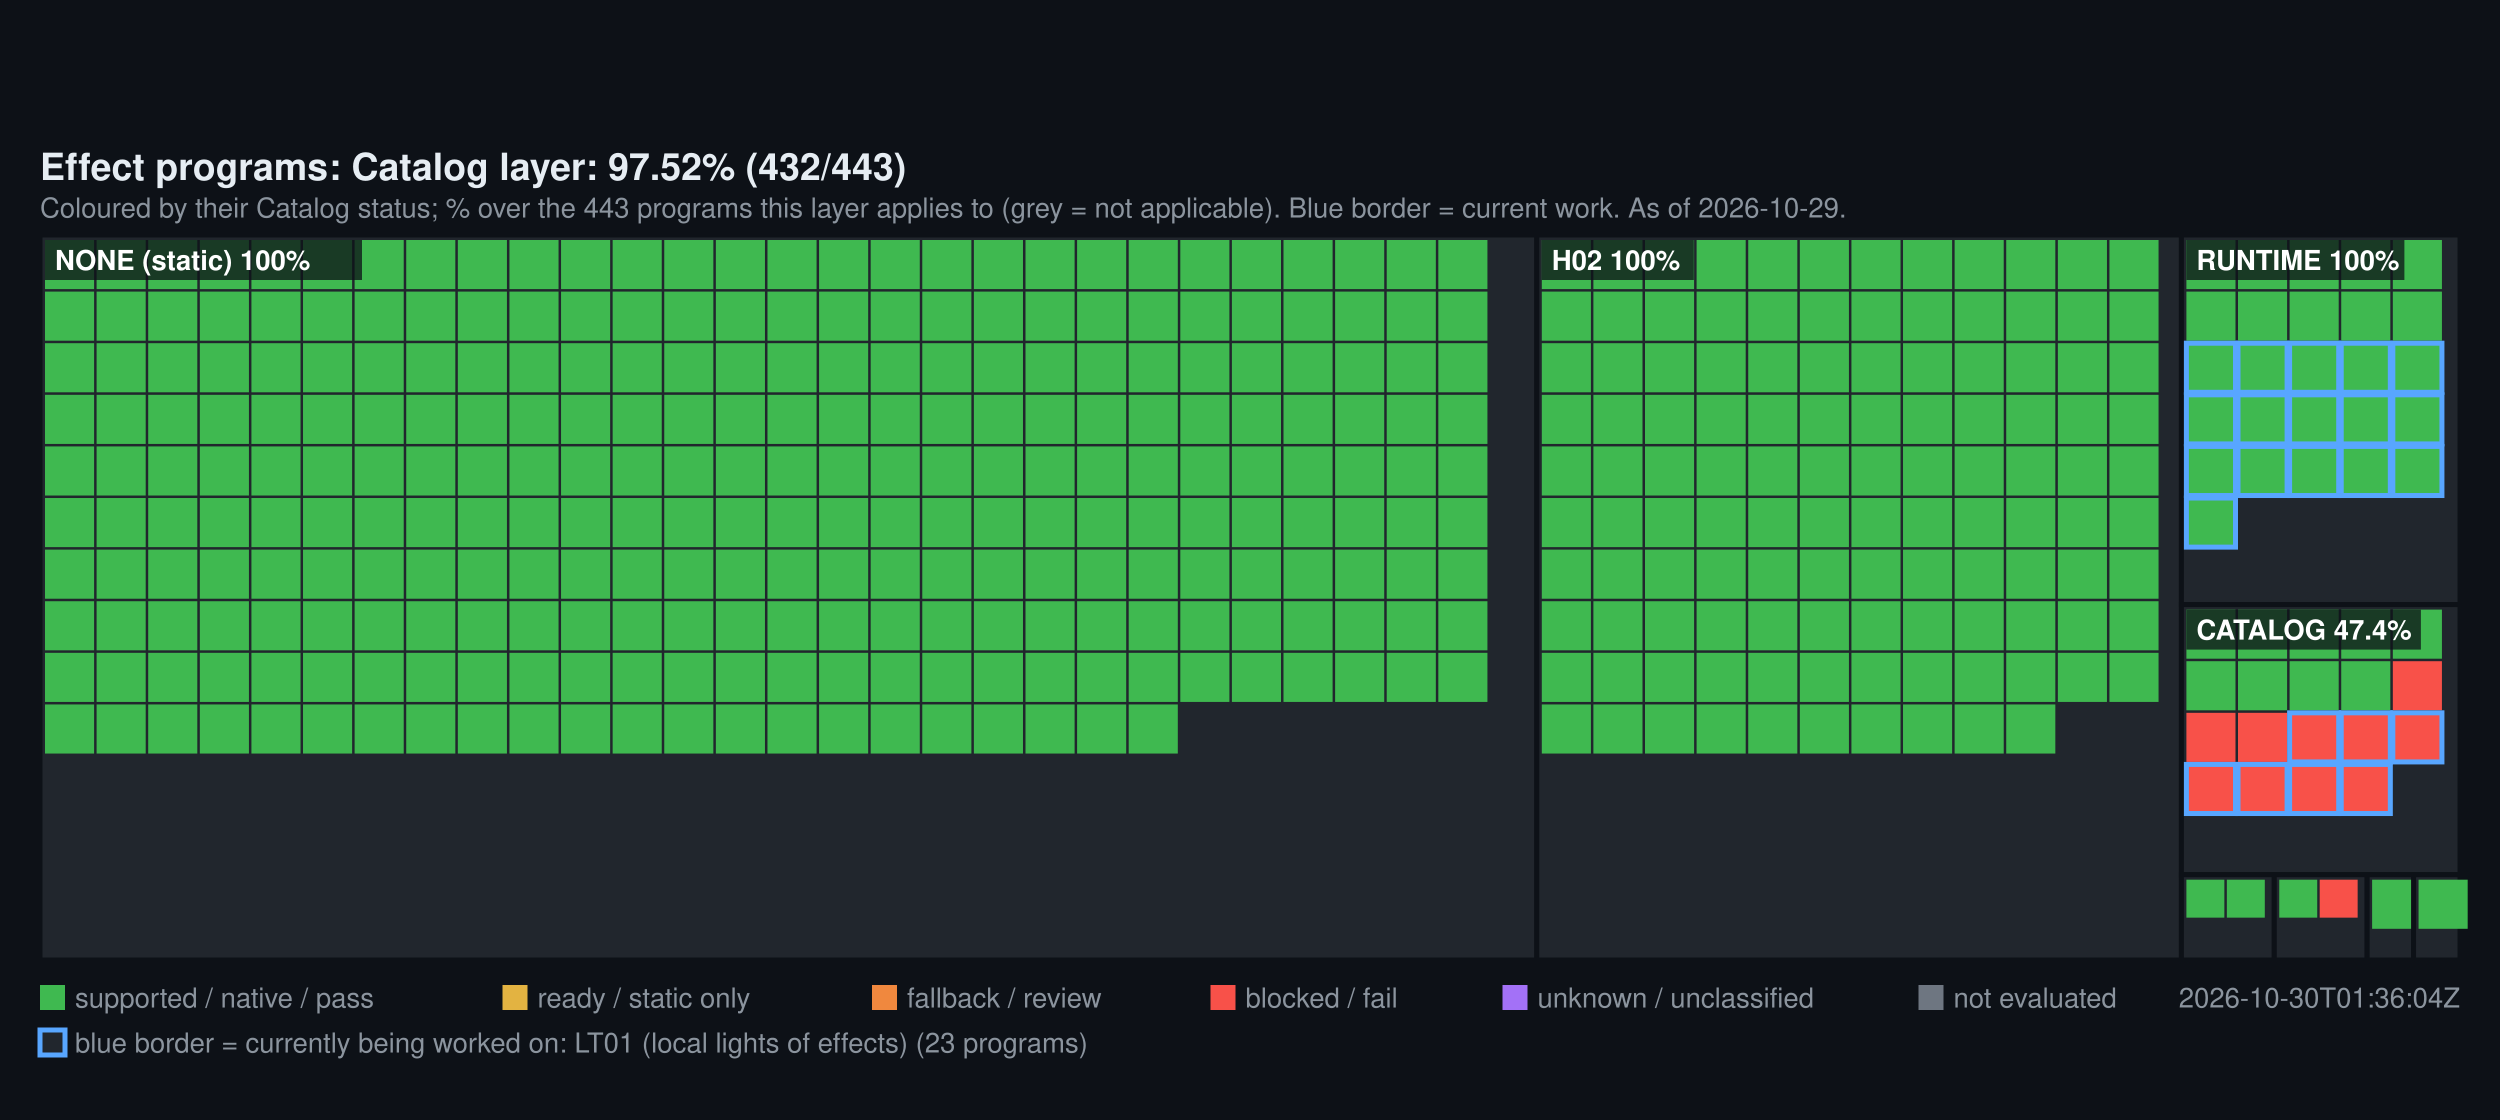
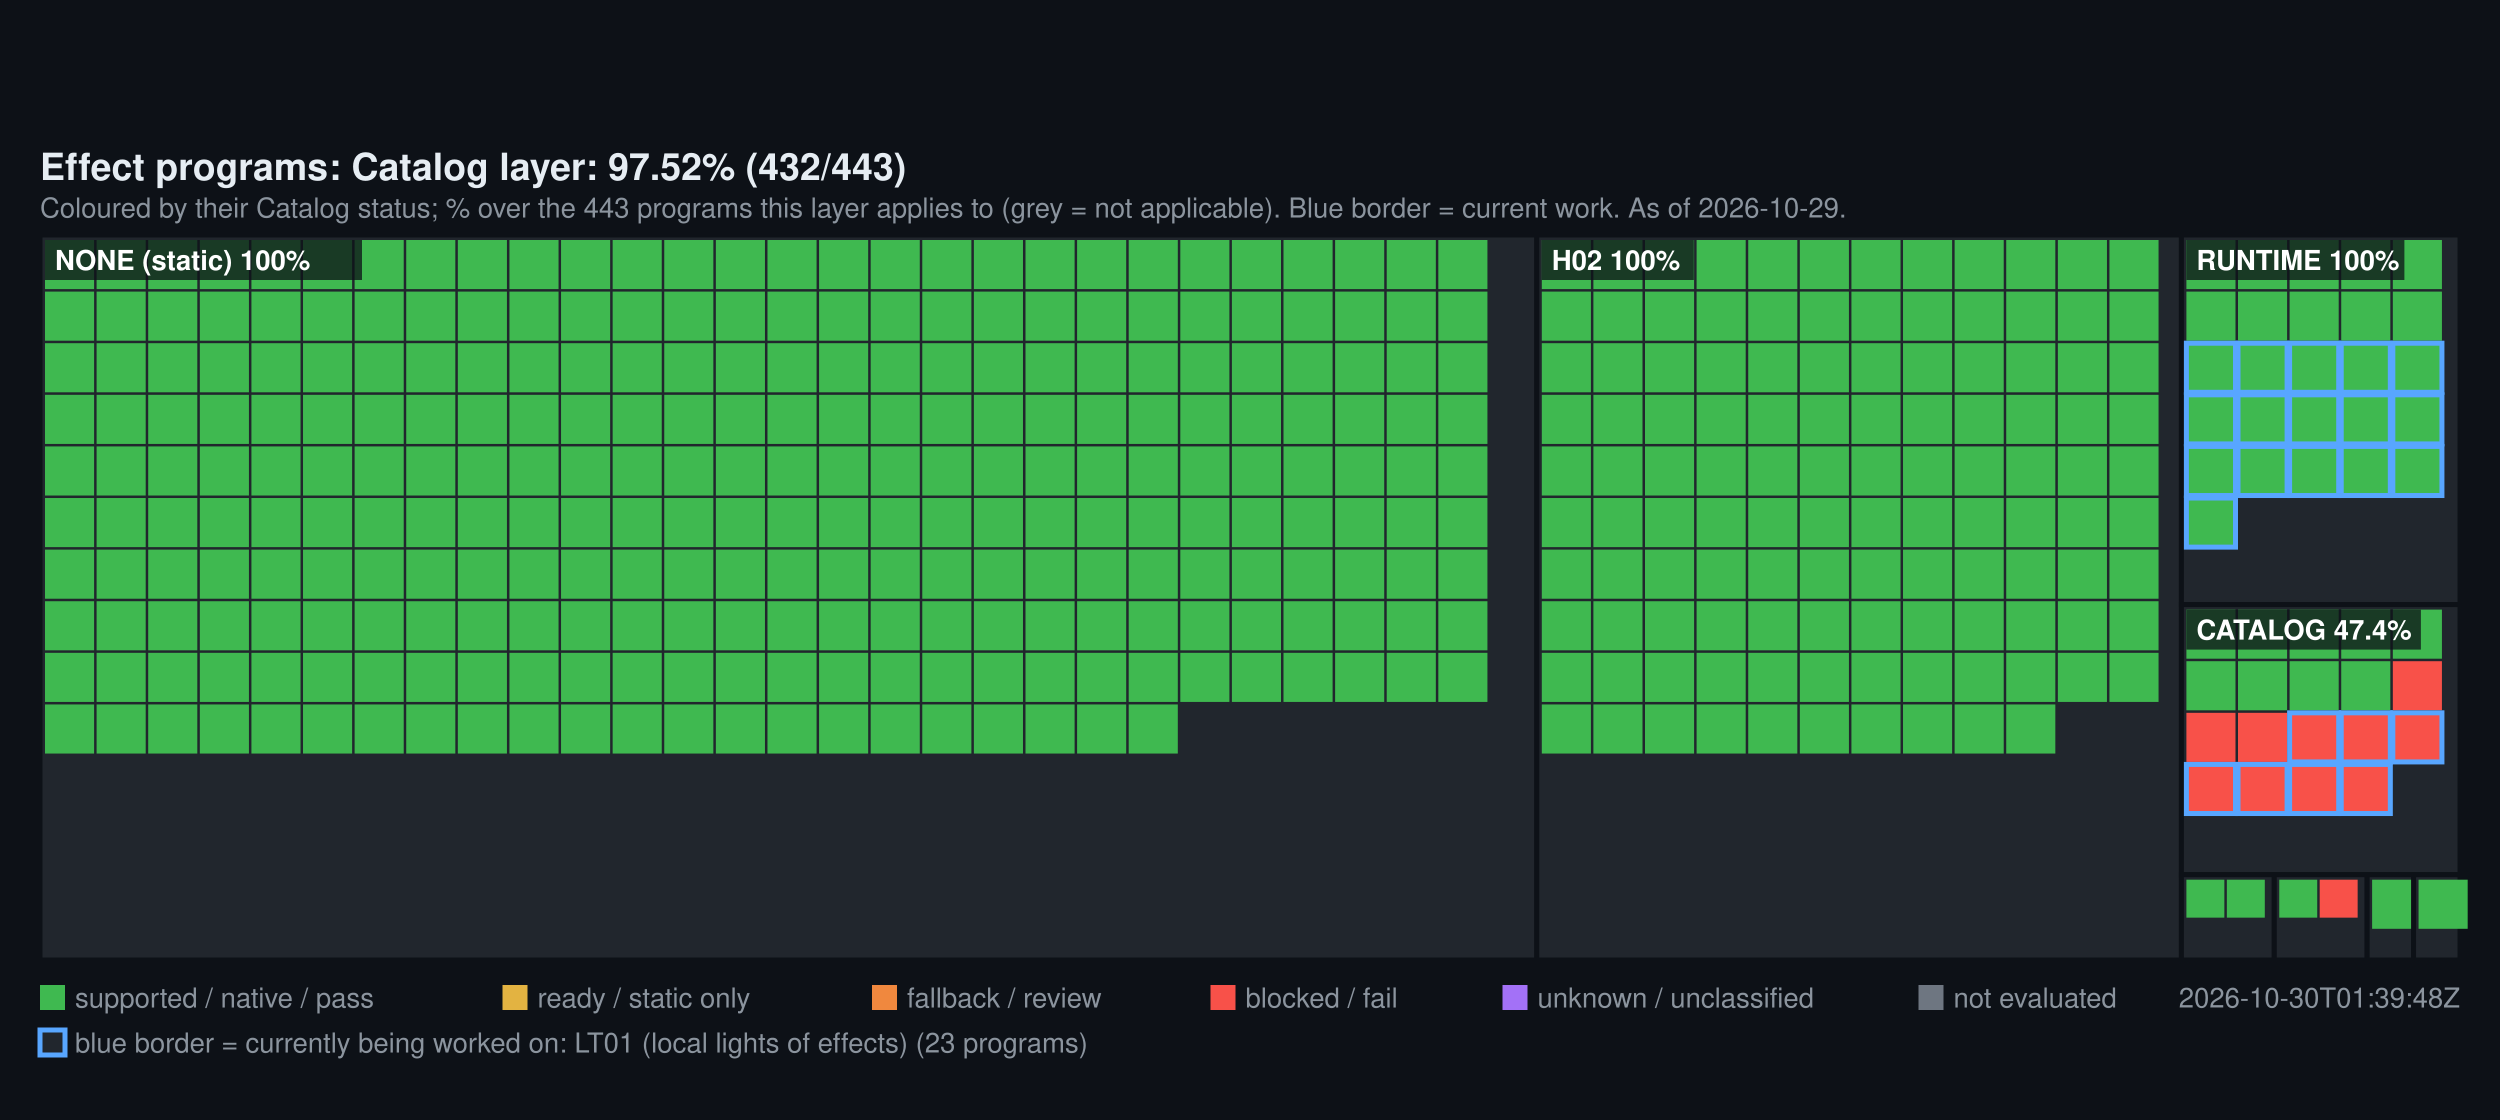
<svg xmlns="http://www.w3.org/2000/svg" width="1000" height="448" viewBox="0 0 1000 448" font-family="Segoe UI, Helvetica, Arial, sans-serif">
  <rect width="1000" height="448" fill="#0d1117" />
  <text x="16" y="72" fill="#e6edf3" font-size="15" font-weight="600">Effect programs: Catalog layer: 97.52% (432/443)</text>
  <text x="16" y="87" fill="#8b949e" font-size="11">Coloured by their Catalog status; % over the 443 programs this layer applies to (grey = not applicable). Blue border = current work. As of 2026-10-29.</text>
  <rect x="16" y="94" width="598.72" height="290" fill="#21262d" stroke="#0d1117" stroke-width="2" />
  <rect x="18" y="96" width="19.64" height="19.64" fill="#3FB950" />
  <rect x="38.64" y="96" width="19.64" height="19.64" fill="#3FB950" />
  <rect x="59.28" y="96" width="19.64" height="19.64" fill="#3FB950" />
  <rect x="79.93" y="96" width="19.64" height="19.64" fill="#3FB950" />
  <rect x="100.57" y="96" width="19.64" height="19.64" fill="#3FB950" />
  <rect x="121.21" y="96" width="19.64" height="19.64" fill="#3FB950" />
  <rect x="141.85" y="96" width="19.64" height="19.64" fill="#3FB950" />
  <rect x="162.49" y="96" width="19.64" height="19.64" fill="#3FB950" />
  <rect x="183.13" y="96" width="19.64" height="19.64" fill="#3FB950" />
  <rect x="203.78" y="96" width="19.64" height="19.64" fill="#3FB950" />
  <rect x="224.42" y="96" width="19.64" height="19.64" fill="#3FB950" />
  <rect x="245.06" y="96" width="19.64" height="19.64" fill="#3FB950" />
  <rect x="265.7" y="96" width="19.64" height="19.64" fill="#3FB950" />
  <rect x="286.34" y="96" width="19.64" height="19.64" fill="#3FB950" />
  <rect x="306.99" y="96" width="19.64" height="19.64" fill="#3FB950" />
  <rect x="327.63" y="96" width="19.64" height="19.64" fill="#3FB950" />
  <rect x="348.27" y="96" width="19.64" height="19.64" fill="#3FB950" />
  <rect x="368.91" y="96" width="19.64" height="19.64" fill="#3FB950" />
  <rect x="389.55" y="96" width="19.64" height="19.64" fill="#3FB950" />
  <rect x="410.2" y="96" width="19.64" height="19.64" fill="#3FB950" />
  <rect x="430.84" y="96" width="19.64" height="19.64" fill="#3FB950" />
  <rect x="451.48" y="96" width="19.64" height="19.64" fill="#3FB950" />
  <rect x="472.12" y="96" width="19.64" height="19.64" fill="#3FB950" />
  <rect x="492.76" y="96" width="19.64" height="19.64" fill="#3FB950" />
  <rect x="513.4" y="96" width="19.64" height="19.64" fill="#3FB950" />
  <rect x="534.05" y="96" width="19.64" height="19.64" fill="#3FB950" />
  <rect x="554.69" y="96" width="19.64" height="19.64" fill="#3FB950" />
  <rect x="575.33" y="96" width="19.64" height="19.64" fill="#3FB950" />
  <rect x="18" y="116.64" width="19.64" height="19.64" fill="#3FB950" />
  <rect x="38.64" y="116.64" width="19.64" height="19.64" fill="#3FB950" />
  <rect x="59.28" y="116.64" width="19.64" height="19.64" fill="#3FB950" />
  <rect x="79.93" y="116.64" width="19.64" height="19.64" fill="#3FB950" />
  <rect x="100.57" y="116.64" width="19.64" height="19.64" fill="#3FB950" />
  <rect x="121.21" y="116.64" width="19.64" height="19.64" fill="#3FB950" />
  <rect x="141.85" y="116.64" width="19.64" height="19.64" fill="#3FB950" />
  <rect x="162.49" y="116.64" width="19.64" height="19.64" fill="#3FB950" />
  <rect x="183.13" y="116.64" width="19.64" height="19.64" fill="#3FB950" />
  <rect x="203.78" y="116.64" width="19.64" height="19.64" fill="#3FB950" />
  <rect x="224.42" y="116.64" width="19.64" height="19.64" fill="#3FB950" />
  <rect x="245.06" y="116.64" width="19.64" height="19.64" fill="#3FB950" />
  <rect x="265.7" y="116.64" width="19.64" height="19.64" fill="#3FB950" />
  <rect x="286.34" y="116.64" width="19.64" height="19.64" fill="#3FB950" />
  <rect x="306.99" y="116.64" width="19.64" height="19.64" fill="#3FB950" />
  <rect x="327.63" y="116.64" width="19.64" height="19.64" fill="#3FB950" />
  <rect x="348.27" y="116.64" width="19.64" height="19.64" fill="#3FB950" />
  <rect x="368.91" y="116.64" width="19.64" height="19.64" fill="#3FB950" />
  <rect x="389.55" y="116.64" width="19.64" height="19.64" fill="#3FB950" />
  <rect x="410.2" y="116.64" width="19.64" height="19.64" fill="#3FB950" />
  <rect x="430.84" y="116.64" width="19.64" height="19.64" fill="#3FB950" />
  <rect x="451.48" y="116.64" width="19.64" height="19.64" fill="#3FB950" />
  <rect x="472.12" y="116.64" width="19.64" height="19.64" fill="#3FB950" />
  <rect x="492.76" y="116.64" width="19.64" height="19.64" fill="#3FB950" />
  <rect x="513.4" y="116.64" width="19.64" height="19.64" fill="#3FB950" />
  <rect x="534.05" y="116.64" width="19.64" height="19.64" fill="#3FB950" />
  <rect x="554.69" y="116.64" width="19.64" height="19.64" fill="#3FB950" />
  <rect x="575.33" y="116.64" width="19.64" height="19.64" fill="#3FB950" />
  <rect x="18" y="137.28" width="19.64" height="19.64" fill="#3FB950" />
  <rect x="38.64" y="137.28" width="19.64" height="19.64" fill="#3FB950" />
  <rect x="59.28" y="137.28" width="19.64" height="19.64" fill="#3FB950" />
  <rect x="79.93" y="137.28" width="19.64" height="19.64" fill="#3FB950" />
  <rect x="100.57" y="137.28" width="19.64" height="19.64" fill="#3FB950" />
  <rect x="121.21" y="137.28" width="19.64" height="19.64" fill="#3FB950" />
  <rect x="141.85" y="137.28" width="19.64" height="19.64" fill="#3FB950" />
  <rect x="162.49" y="137.28" width="19.64" height="19.64" fill="#3FB950" />
  <rect x="183.13" y="137.28" width="19.64" height="19.64" fill="#3FB950" />
  <rect x="203.78" y="137.28" width="19.64" height="19.64" fill="#3FB950" />
  <rect x="224.42" y="137.28" width="19.64" height="19.64" fill="#3FB950" />
  <rect x="245.06" y="137.28" width="19.64" height="19.64" fill="#3FB950" />
  <rect x="265.7" y="137.28" width="19.64" height="19.64" fill="#3FB950" />
  <rect x="286.34" y="137.28" width="19.64" height="19.64" fill="#3FB950" />
  <rect x="306.99" y="137.28" width="19.64" height="19.64" fill="#3FB950" />
  <rect x="327.63" y="137.28" width="19.64" height="19.64" fill="#3FB950" />
  <rect x="348.27" y="137.28" width="19.64" height="19.64" fill="#3FB950" />
  <rect x="368.91" y="137.28" width="19.64" height="19.64" fill="#3FB950" />
  <rect x="389.55" y="137.28" width="19.64" height="19.64" fill="#3FB950" />
  <rect x="410.2" y="137.28" width="19.64" height="19.64" fill="#3FB950" />
  <rect x="430.84" y="137.28" width="19.64" height="19.64" fill="#3FB950" />
  <rect x="451.48" y="137.28" width="19.64" height="19.64" fill="#3FB950" />
  <rect x="472.12" y="137.28" width="19.64" height="19.64" fill="#3FB950" />
  <rect x="492.76" y="137.28" width="19.64" height="19.64" fill="#3FB950" />
  <rect x="513.4" y="137.28" width="19.64" height="19.64" fill="#3FB950" />
  <rect x="534.05" y="137.28" width="19.64" height="19.64" fill="#3FB950" />
  <rect x="554.69" y="137.28" width="19.64" height="19.64" fill="#3FB950" />
  <rect x="575.33" y="137.28" width="19.64" height="19.64" fill="#3FB950" />
  <rect x="18" y="157.93" width="19.64" height="19.64" fill="#3FB950" />
  <rect x="38.64" y="157.93" width="19.64" height="19.64" fill="#3FB950" />
  <rect x="59.28" y="157.93" width="19.64" height="19.64" fill="#3FB950" />
  <rect x="79.93" y="157.93" width="19.64" height="19.64" fill="#3FB950" />
  <rect x="100.57" y="157.93" width="19.64" height="19.64" fill="#3FB950" />
  <rect x="121.21" y="157.93" width="19.64" height="19.64" fill="#3FB950" />
  <rect x="141.85" y="157.93" width="19.64" height="19.64" fill="#3FB950" />
  <rect x="162.49" y="157.93" width="19.64" height="19.64" fill="#3FB950" />
  <rect x="183.13" y="157.93" width="19.64" height="19.64" fill="#3FB950" />
  <rect x="203.78" y="157.93" width="19.64" height="19.64" fill="#3FB950" />
  <rect x="224.42" y="157.93" width="19.64" height="19.64" fill="#3FB950" />
  <rect x="245.06" y="157.93" width="19.64" height="19.64" fill="#3FB950" />
  <rect x="265.7" y="157.93" width="19.64" height="19.64" fill="#3FB950" />
  <rect x="286.34" y="157.93" width="19.64" height="19.64" fill="#3FB950" />
  <rect x="306.99" y="157.93" width="19.64" height="19.64" fill="#3FB950" />
  <rect x="327.63" y="157.93" width="19.64" height="19.64" fill="#3FB950" />
  <rect x="348.27" y="157.93" width="19.64" height="19.64" fill="#3FB950" />
  <rect x="368.91" y="157.93" width="19.64" height="19.64" fill="#3FB950" />
  <rect x="389.55" y="157.93" width="19.64" height="19.64" fill="#3FB950" />
  <rect x="410.2" y="157.93" width="19.64" height="19.64" fill="#3FB950" />
  <rect x="430.84" y="157.93" width="19.64" height="19.64" fill="#3FB950" />
  <rect x="451.48" y="157.93" width="19.64" height="19.64" fill="#3FB950" />
  <rect x="472.12" y="157.93" width="19.64" height="19.64" fill="#3FB950" />
  <rect x="492.76" y="157.93" width="19.64" height="19.64" fill="#3FB950" />
  <rect x="513.4" y="157.93" width="19.64" height="19.64" fill="#3FB950" />
  <rect x="534.05" y="157.93" width="19.64" height="19.64" fill="#3FB950" />
  <rect x="554.69" y="157.93" width="19.64" height="19.64" fill="#3FB950" />
  <rect x="575.33" y="157.93" width="19.64" height="19.64" fill="#3FB950" />
  <rect x="18" y="178.57" width="19.64" height="19.64" fill="#3FB950" />
  <rect x="38.64" y="178.57" width="19.64" height="19.64" fill="#3FB950" />
  <rect x="59.28" y="178.57" width="19.64" height="19.64" fill="#3FB950" />
  <rect x="79.93" y="178.57" width="19.64" height="19.64" fill="#3FB950" />
  <rect x="100.57" y="178.57" width="19.64" height="19.64" fill="#3FB950" />
  <rect x="121.21" y="178.57" width="19.64" height="19.64" fill="#3FB950" />
  <rect x="141.85" y="178.57" width="19.64" height="19.64" fill="#3FB950" />
  <rect x="162.49" y="178.57" width="19.64" height="19.64" fill="#3FB950" />
  <rect x="183.13" y="178.57" width="19.64" height="19.64" fill="#3FB950" />
  <rect x="203.78" y="178.57" width="19.64" height="19.64" fill="#3FB950" />
  <rect x="224.42" y="178.57" width="19.64" height="19.64" fill="#3FB950" />
  <rect x="245.06" y="178.57" width="19.64" height="19.64" fill="#3FB950" />
  <rect x="265.7" y="178.57" width="19.64" height="19.64" fill="#3FB950" />
  <rect x="286.34" y="178.57" width="19.64" height="19.64" fill="#3FB950" />
  <rect x="306.99" y="178.57" width="19.64" height="19.64" fill="#3FB950" />
  <rect x="327.63" y="178.57" width="19.64" height="19.64" fill="#3FB950" />
  <rect x="348.27" y="178.57" width="19.64" height="19.64" fill="#3FB950" />
  <rect x="368.91" y="178.57" width="19.64" height="19.64" fill="#3FB950" />
  <rect x="389.55" y="178.57" width="19.64" height="19.64" fill="#3FB950" />
  <rect x="410.2" y="178.57" width="19.64" height="19.64" fill="#3FB950" />
  <rect x="430.84" y="178.57" width="19.64" height="19.64" fill="#3FB950" />
  <rect x="451.48" y="178.57" width="19.64" height="19.64" fill="#3FB950" />
  <rect x="472.12" y="178.57" width="19.64" height="19.64" fill="#3FB950" />
  <rect x="492.76" y="178.57" width="19.64" height="19.64" fill="#3FB950" />
  <rect x="513.4" y="178.57" width="19.64" height="19.64" fill="#3FB950" />
  <rect x="534.05" y="178.57" width="19.64" height="19.64" fill="#3FB950" />
  <rect x="554.69" y="178.57" width="19.64" height="19.64" fill="#3FB950" />
  <rect x="575.33" y="178.57" width="19.64" height="19.64" fill="#3FB950" />
  <rect x="18" y="199.21" width="19.64" height="19.64" fill="#3FB950" />
  <rect x="38.64" y="199.21" width="19.64" height="19.64" fill="#3FB950" />
  <rect x="59.28" y="199.21" width="19.64" height="19.64" fill="#3FB950" />
  <rect x="79.93" y="199.21" width="19.64" height="19.64" fill="#3FB950" />
  <rect x="100.57" y="199.21" width="19.64" height="19.64" fill="#3FB950" />
  <rect x="121.21" y="199.21" width="19.64" height="19.64" fill="#3FB950" />
  <rect x="141.85" y="199.21" width="19.64" height="19.64" fill="#3FB950" />
  <rect x="162.49" y="199.21" width="19.64" height="19.64" fill="#3FB950" />
  <rect x="183.13" y="199.21" width="19.64" height="19.64" fill="#3FB950" />
  <rect x="203.78" y="199.21" width="19.64" height="19.64" fill="#3FB950" />
  <rect x="224.42" y="199.21" width="19.64" height="19.64" fill="#3FB950" />
  <rect x="245.06" y="199.21" width="19.64" height="19.64" fill="#3FB950" />
  <rect x="265.7" y="199.21" width="19.64" height="19.64" fill="#3FB950" />
  <rect x="286.34" y="199.21" width="19.64" height="19.64" fill="#3FB950" />
  <rect x="306.99" y="199.21" width="19.64" height="19.64" fill="#3FB950" />
  <rect x="327.63" y="199.21" width="19.64" height="19.64" fill="#3FB950" />
  <rect x="348.27" y="199.21" width="19.64" height="19.64" fill="#3FB950" />
  <rect x="368.91" y="199.21" width="19.64" height="19.64" fill="#3FB950" />
  <rect x="389.55" y="199.21" width="19.64" height="19.64" fill="#3FB950" />
  <rect x="410.2" y="199.21" width="19.64" height="19.64" fill="#3FB950" />
  <rect x="430.84" y="199.21" width="19.64" height="19.64" fill="#3FB950" />
  <rect x="451.48" y="199.21" width="19.64" height="19.64" fill="#3FB950" />
  <rect x="472.12" y="199.21" width="19.64" height="19.64" fill="#3FB950" />
  <rect x="492.76" y="199.21" width="19.64" height="19.64" fill="#3FB950" />
  <rect x="513.4" y="199.21" width="19.64" height="19.64" fill="#3FB950" />
  <rect x="534.05" y="199.21" width="19.64" height="19.64" fill="#3FB950" />
  <rect x="554.69" y="199.21" width="19.64" height="19.64" fill="#3FB950" />
  <rect x="575.33" y="199.21" width="19.64" height="19.64" fill="#3FB950" />
  <rect x="18" y="219.85" width="19.64" height="19.64" fill="#3FB950" />
  <rect x="38.64" y="219.85" width="19.64" height="19.64" fill="#3FB950" />
  <rect x="59.28" y="219.85" width="19.64" height="19.64" fill="#3FB950" />
  <rect x="79.93" y="219.85" width="19.64" height="19.64" fill="#3FB950" />
  <rect x="100.57" y="219.85" width="19.64" height="19.64" fill="#3FB950" />
  <rect x="121.21" y="219.85" width="19.64" height="19.64" fill="#3FB950" />
  <rect x="141.85" y="219.85" width="19.64" height="19.64" fill="#3FB950" />
  <rect x="162.49" y="219.85" width="19.64" height="19.64" fill="#3FB950" />
  <rect x="183.13" y="219.85" width="19.64" height="19.64" fill="#3FB950" />
  <rect x="203.78" y="219.85" width="19.64" height="19.64" fill="#3FB950" />
  <rect x="224.42" y="219.85" width="19.64" height="19.64" fill="#3FB950" />
  <rect x="245.06" y="219.85" width="19.64" height="19.64" fill="#3FB950" />
  <rect x="265.7" y="219.85" width="19.64" height="19.64" fill="#3FB950" />
  <rect x="286.34" y="219.85" width="19.64" height="19.64" fill="#3FB950" />
  <rect x="306.99" y="219.85" width="19.64" height="19.64" fill="#3FB950" />
  <rect x="327.63" y="219.85" width="19.64" height="19.64" fill="#3FB950" />
  <rect x="348.27" y="219.85" width="19.64" height="19.64" fill="#3FB950" />
  <rect x="368.91" y="219.85" width="19.64" height="19.64" fill="#3FB950" />
  <rect x="389.55" y="219.85" width="19.64" height="19.64" fill="#3FB950" />
  <rect x="410.2" y="219.85" width="19.64" height="19.64" fill="#3FB950" />
  <rect x="430.84" y="219.85" width="19.64" height="19.64" fill="#3FB950" />
  <rect x="451.48" y="219.85" width="19.64" height="19.64" fill="#3FB950" />
  <rect x="472.12" y="219.85" width="19.64" height="19.64" fill="#3FB950" />
  <rect x="492.76" y="219.85" width="19.64" height="19.64" fill="#3FB950" />
  <rect x="513.4" y="219.85" width="19.64" height="19.64" fill="#3FB950" />
  <rect x="534.05" y="219.85" width="19.64" height="19.64" fill="#3FB950" />
  <rect x="554.69" y="219.85" width="19.64" height="19.64" fill="#3FB950" />
  <rect x="575.33" y="219.85" width="19.64" height="19.64" fill="#3FB950" />
  <rect x="18" y="240.49" width="19.64" height="19.64" fill="#3FB950" />
  <rect x="38.64" y="240.49" width="19.64" height="19.64" fill="#3FB950" />
  <rect x="59.28" y="240.49" width="19.64" height="19.64" fill="#3FB950" />
  <rect x="79.93" y="240.49" width="19.64" height="19.64" fill="#3FB950" />
  <rect x="100.57" y="240.49" width="19.64" height="19.64" fill="#3FB950" />
  <rect x="121.21" y="240.49" width="19.64" height="19.64" fill="#3FB950" />
  <rect x="141.85" y="240.49" width="19.64" height="19.64" fill="#3FB950" />
  <rect x="162.49" y="240.49" width="19.64" height="19.64" fill="#3FB950" />
  <rect x="183.13" y="240.49" width="19.64" height="19.64" fill="#3FB950" />
  <rect x="203.78" y="240.49" width="19.64" height="19.64" fill="#3FB950" />
  <rect x="224.42" y="240.49" width="19.64" height="19.64" fill="#3FB950" />
  <rect x="245.06" y="240.49" width="19.64" height="19.64" fill="#3FB950" />
  <rect x="265.7" y="240.49" width="19.64" height="19.64" fill="#3FB950" />
  <rect x="286.34" y="240.49" width="19.64" height="19.64" fill="#3FB950" />
  <rect x="306.99" y="240.49" width="19.64" height="19.64" fill="#3FB950" />
  <rect x="327.63" y="240.49" width="19.64" height="19.64" fill="#3FB950" />
  <rect x="348.27" y="240.49" width="19.64" height="19.64" fill="#3FB950" />
  <rect x="368.91" y="240.49" width="19.64" height="19.64" fill="#3FB950" />
  <rect x="389.55" y="240.49" width="19.64" height="19.64" fill="#3FB950" />
  <rect x="410.2" y="240.49" width="19.64" height="19.64" fill="#3FB950" />
  <rect x="430.84" y="240.49" width="19.64" height="19.64" fill="#3FB950" />
  <rect x="451.48" y="240.49" width="19.64" height="19.64" fill="#3FB950" />
  <rect x="472.12" y="240.49" width="19.64" height="19.64" fill="#3FB950" />
  <rect x="492.76" y="240.49" width="19.64" height="19.64" fill="#3FB950" />
  <rect x="513.4" y="240.49" width="19.64" height="19.64" fill="#3FB950" />
  <rect x="534.05" y="240.49" width="19.64" height="19.64" fill="#3FB950" />
  <rect x="554.69" y="240.49" width="19.64" height="19.64" fill="#3FB950" />
  <rect x="575.33" y="240.49" width="19.64" height="19.64" fill="#3FB950" />
  <rect x="18" y="261.13" width="19.64" height="19.64" fill="#3FB950" />
  <rect x="38.64" y="261.13" width="19.64" height="19.64" fill="#3FB950" />
  <rect x="59.28" y="261.13" width="19.64" height="19.64" fill="#3FB950" />
  <rect x="79.93" y="261.13" width="19.64" height="19.64" fill="#3FB950" />
  <rect x="100.57" y="261.13" width="19.64" height="19.64" fill="#3FB950" />
  <rect x="121.21" y="261.13" width="19.64" height="19.64" fill="#3FB950" />
  <rect x="141.85" y="261.13" width="19.64" height="19.64" fill="#3FB950" />
  <rect x="162.49" y="261.13" width="19.64" height="19.64" fill="#3FB950" />
  <rect x="183.13" y="261.13" width="19.64" height="19.64" fill="#3FB950" />
  <rect x="203.78" y="261.13" width="19.64" height="19.64" fill="#3FB950" />
  <rect x="224.42" y="261.13" width="19.64" height="19.64" fill="#3FB950" />
  <rect x="245.06" y="261.13" width="19.64" height="19.64" fill="#3FB950" />
  <rect x="265.7" y="261.13" width="19.64" height="19.64" fill="#3FB950" />
  <rect x="286.34" y="261.13" width="19.64" height="19.64" fill="#3FB950" />
  <rect x="306.99" y="261.13" width="19.64" height="19.64" fill="#3FB950" />
  <rect x="327.63" y="261.13" width="19.64" height="19.64" fill="#3FB950" />
  <rect x="348.27" y="261.13" width="19.64" height="19.64" fill="#3FB950" />
  <rect x="368.91" y="261.13" width="19.64" height="19.64" fill="#3FB950" />
  <rect x="389.55" y="261.13" width="19.64" height="19.64" fill="#3FB950" />
  <rect x="410.2" y="261.13" width="19.64" height="19.64" fill="#3FB950" />
  <rect x="430.84" y="261.13" width="19.64" height="19.64" fill="#3FB950" />
  <rect x="451.48" y="261.13" width="19.64" height="19.64" fill="#3FB950" />
  <rect x="472.12" y="261.13" width="19.64" height="19.64" fill="#3FB950" />
  <rect x="492.76" y="261.13" width="19.64" height="19.64" fill="#3FB950" />
  <rect x="513.4" y="261.13" width="19.64" height="19.64" fill="#3FB950" />
  <rect x="534.05" y="261.13" width="19.64" height="19.64" fill="#3FB950" />
  <rect x="554.69" y="261.13" width="19.64" height="19.64" fill="#3FB950" />
  <rect x="575.33" y="261.13" width="19.64" height="19.64" fill="#3FB950" />
  <rect x="18" y="281.78" width="19.64" height="19.64" fill="#3FB950" />
  <rect x="38.64" y="281.78" width="19.64" height="19.64" fill="#3FB950" />
  <rect x="59.28" y="281.78" width="19.64" height="19.64" fill="#3FB950" />
  <rect x="79.93" y="281.78" width="19.64" height="19.64" fill="#3FB950" />
  <rect x="100.57" y="281.78" width="19.64" height="19.64" fill="#3FB950" />
  <rect x="121.21" y="281.78" width="19.64" height="19.64" fill="#3FB950" />
  <rect x="141.85" y="281.78" width="19.64" height="19.64" fill="#3FB950" />
  <rect x="162.49" y="281.78" width="19.64" height="19.64" fill="#3FB950" />
  <rect x="183.13" y="281.78" width="19.64" height="19.64" fill="#3FB950" />
  <rect x="203.78" y="281.78" width="19.64" height="19.64" fill="#3FB950" />
  <rect x="224.42" y="281.78" width="19.64" height="19.64" fill="#3FB950" />
  <rect x="245.06" y="281.78" width="19.64" height="19.64" fill="#3FB950" />
  <rect x="265.7" y="281.78" width="19.64" height="19.64" fill="#3FB950" />
  <rect x="286.34" y="281.78" width="19.64" height="19.64" fill="#3FB950" />
  <rect x="306.99" y="281.78" width="19.64" height="19.64" fill="#3FB950" />
  <rect x="327.63" y="281.78" width="19.64" height="19.64" fill="#3FB950" />
  <rect x="348.27" y="281.78" width="19.64" height="19.64" fill="#3FB950" />
  <rect x="368.91" y="281.78" width="19.64" height="19.64" fill="#3FB950" />
  <rect x="389.55" y="281.78" width="19.64" height="19.64" fill="#3FB950" />
  <rect x="410.2" y="281.78" width="19.64" height="19.64" fill="#3FB950" />
  <rect x="430.84" y="281.78" width="19.64" height="19.64" fill="#3FB950" />
  <rect x="451.48" y="281.78" width="19.64" height="19.64" fill="#3FB950" />
  <rect x="18" y="96" width="126.8" height="16" fill="#0d1117" fill-opacity="0.75" />
  <text x="22" y="108" fill="#ffffff" font-size="11" font-weight="600">NONE (static) 100%</text>
  <rect x="614.72" y="94" width="257.84" height="290" fill="#21262d" stroke="#0d1117" stroke-width="2" />
  <rect x="616.72" y="96" width="19.64" height="19.64" fill="#3FB950" />
  <rect x="637.36" y="96" width="19.64" height="19.64" fill="#3FB950" />
  <rect x="658" y="96" width="19.64" height="19.64" fill="#3FB950" />
  <rect x="678.64" y="96" width="19.64" height="19.64" fill="#3FB950" />
  <rect x="699.29" y="96" width="19.64" height="19.64" fill="#3FB950" />
  <rect x="719.93" y="96" width="19.64" height="19.64" fill="#3FB950" />
  <rect x="740.57" y="96" width="19.64" height="19.64" fill="#3FB950" />
  <rect x="761.21" y="96" width="19.64" height="19.64" fill="#3FB950" />
  <rect x="781.85" y="96" width="19.64" height="19.64" fill="#3FB950" />
  <rect x="802.49" y="96" width="19.64" height="19.64" fill="#3FB950" />
  <rect x="823.14" y="96" width="19.64" height="19.64" fill="#3FB950" />
  <rect x="843.78" y="96" width="19.64" height="19.64" fill="#3FB950" />
  <rect x="616.72" y="116.64" width="19.64" height="19.64" fill="#3FB950" />
  <rect x="637.36" y="116.64" width="19.64" height="19.64" fill="#3FB950" />
  <rect x="658" y="116.64" width="19.64" height="19.64" fill="#3FB950" />
  <rect x="678.64" y="116.64" width="19.64" height="19.64" fill="#3FB950" />
  <rect x="699.29" y="116.64" width="19.64" height="19.64" fill="#3FB950" />
  <rect x="719.93" y="116.64" width="19.64" height="19.64" fill="#3FB950" />
  <rect x="740.57" y="116.64" width="19.64" height="19.64" fill="#3FB950" />
  <rect x="761.21" y="116.64" width="19.64" height="19.64" fill="#3FB950" />
  <rect x="781.85" y="116.64" width="19.64" height="19.64" fill="#3FB950" />
  <rect x="802.49" y="116.64" width="19.64" height="19.64" fill="#3FB950" />
  <rect x="823.14" y="116.64" width="19.64" height="19.64" fill="#3FB950" />
  <rect x="843.78" y="116.64" width="19.64" height="19.64" fill="#3FB950" />
  <rect x="616.72" y="137.28" width="19.64" height="19.64" fill="#3FB950" />
  <rect x="637.36" y="137.28" width="19.64" height="19.64" fill="#3FB950" />
  <rect x="658" y="137.28" width="19.64" height="19.64" fill="#3FB950" />
  <rect x="678.64" y="137.28" width="19.64" height="19.64" fill="#3FB950" />
  <rect x="699.29" y="137.28" width="19.64" height="19.64" fill="#3FB950" />
  <rect x="719.93" y="137.28" width="19.64" height="19.64" fill="#3FB950" />
  <rect x="740.57" y="137.28" width="19.64" height="19.64" fill="#3FB950" />
  <rect x="761.21" y="137.28" width="19.64" height="19.64" fill="#3FB950" />
  <rect x="781.85" y="137.28" width="19.64" height="19.64" fill="#3FB950" />
  <rect x="802.49" y="137.28" width="19.64" height="19.64" fill="#3FB950" />
  <rect x="823.14" y="137.28" width="19.64" height="19.64" fill="#3FB950" />
  <rect x="843.78" y="137.28" width="19.64" height="19.64" fill="#3FB950" />
  <rect x="616.72" y="157.93" width="19.64" height="19.64" fill="#3FB950" />
  <rect x="637.36" y="157.93" width="19.64" height="19.64" fill="#3FB950" />
  <rect x="658" y="157.93" width="19.64" height="19.64" fill="#3FB950" />
  <rect x="678.64" y="157.93" width="19.64" height="19.64" fill="#3FB950" />
  <rect x="699.29" y="157.93" width="19.64" height="19.64" fill="#3FB950" />
  <rect x="719.93" y="157.93" width="19.64" height="19.64" fill="#3FB950" />
  <rect x="740.57" y="157.93" width="19.64" height="19.64" fill="#3FB950" />
  <rect x="761.21" y="157.93" width="19.64" height="19.64" fill="#3FB950" />
  <rect x="781.85" y="157.93" width="19.64" height="19.64" fill="#3FB950" />
  <rect x="802.49" y="157.93" width="19.64" height="19.64" fill="#3FB950" />
  <rect x="823.14" y="157.93" width="19.64" height="19.64" fill="#3FB950" />
  <rect x="843.78" y="157.93" width="19.64" height="19.64" fill="#3FB950" />
  <rect x="616.72" y="178.57" width="19.64" height="19.64" fill="#3FB950" />
  <rect x="637.36" y="178.57" width="19.64" height="19.64" fill="#3FB950" />
  <rect x="658" y="178.57" width="19.64" height="19.64" fill="#3FB950" />
  <rect x="678.64" y="178.57" width="19.64" height="19.64" fill="#3FB950" />
  <rect x="699.29" y="178.57" width="19.64" height="19.64" fill="#3FB950" />
  <rect x="719.93" y="178.57" width="19.64" height="19.64" fill="#3FB950" />
  <rect x="740.57" y="178.57" width="19.64" height="19.64" fill="#3FB950" />
  <rect x="761.21" y="178.57" width="19.64" height="19.64" fill="#3FB950" />
  <rect x="781.85" y="178.57" width="19.64" height="19.64" fill="#3FB950" />
  <rect x="802.49" y="178.57" width="19.64" height="19.64" fill="#3FB950" />
  <rect x="823.14" y="178.57" width="19.64" height="19.64" fill="#3FB950" />
  <rect x="843.78" y="178.57" width="19.64" height="19.64" fill="#3FB950" />
  <rect x="616.72" y="199.21" width="19.64" height="19.64" fill="#3FB950" />
  <rect x="637.36" y="199.21" width="19.64" height="19.64" fill="#3FB950" />
  <rect x="658" y="199.21" width="19.64" height="19.64" fill="#3FB950" />
  <rect x="678.64" y="199.21" width="19.64" height="19.64" fill="#3FB950" />
  <rect x="699.29" y="199.21" width="19.64" height="19.64" fill="#3FB950" />
  <rect x="719.93" y="199.21" width="19.64" height="19.64" fill="#3FB950" />
  <rect x="740.57" y="199.21" width="19.64" height="19.64" fill="#3FB950" />
  <rect x="761.21" y="199.21" width="19.64" height="19.64" fill="#3FB950" />
  <rect x="781.85" y="199.21" width="19.64" height="19.64" fill="#3FB950" />
  <rect x="802.49" y="199.21" width="19.64" height="19.64" fill="#3FB950" />
  <rect x="823.14" y="199.21" width="19.64" height="19.64" fill="#3FB950" />
  <rect x="843.78" y="199.21" width="19.64" height="19.64" fill="#3FB950" />
  <rect x="616.72" y="219.85" width="19.64" height="19.64" fill="#3FB950" />
  <rect x="637.36" y="219.85" width="19.64" height="19.64" fill="#3FB950" />
  <rect x="658" y="219.85" width="19.64" height="19.64" fill="#3FB950" />
  <rect x="678.64" y="219.85" width="19.64" height="19.64" fill="#3FB950" />
  <rect x="699.29" y="219.85" width="19.64" height="19.64" fill="#3FB950" />
  <rect x="719.93" y="219.85" width="19.64" height="19.64" fill="#3FB950" />
  <rect x="740.57" y="219.85" width="19.64" height="19.64" fill="#3FB950" />
  <rect x="761.21" y="219.85" width="19.64" height="19.64" fill="#3FB950" />
  <rect x="781.85" y="219.85" width="19.64" height="19.64" fill="#3FB950" />
  <rect x="802.49" y="219.85" width="19.64" height="19.64" fill="#3FB950" />
  <rect x="823.14" y="219.85" width="19.64" height="19.64" fill="#3FB950" />
  <rect x="843.78" y="219.85" width="19.64" height="19.64" fill="#3FB950" />
  <rect x="616.72" y="240.49" width="19.64" height="19.64" fill="#3FB950" />
  <rect x="637.36" y="240.49" width="19.64" height="19.64" fill="#3FB950" />
  <rect x="658" y="240.49" width="19.64" height="19.64" fill="#3FB950" />
  <rect x="678.64" y="240.49" width="19.64" height="19.64" fill="#3FB950" />
  <rect x="699.29" y="240.49" width="19.64" height="19.64" fill="#3FB950" />
  <rect x="719.93" y="240.49" width="19.64" height="19.64" fill="#3FB950" />
  <rect x="740.57" y="240.49" width="19.64" height="19.64" fill="#3FB950" />
  <rect x="761.21" y="240.49" width="19.64" height="19.64" fill="#3FB950" />
  <rect x="781.85" y="240.49" width="19.64" height="19.64" fill="#3FB950" />
  <rect x="802.49" y="240.49" width="19.64" height="19.64" fill="#3FB950" />
  <rect x="823.14" y="240.49" width="19.64" height="19.64" fill="#3FB950" />
  <rect x="843.78" y="240.49" width="19.64" height="19.64" fill="#3FB950" />
  <rect x="616.72" y="261.13" width="19.64" height="19.64" fill="#3FB950" />
  <rect x="637.36" y="261.13" width="19.64" height="19.64" fill="#3FB950" />
  <rect x="658" y="261.13" width="19.64" height="19.64" fill="#3FB950" />
  <rect x="678.64" y="261.13" width="19.64" height="19.64" fill="#3FB950" />
  <rect x="699.29" y="261.13" width="19.64" height="19.64" fill="#3FB950" />
  <rect x="719.93" y="261.13" width="19.64" height="19.64" fill="#3FB950" />
  <rect x="740.57" y="261.13" width="19.64" height="19.64" fill="#3FB950" />
  <rect x="761.21" y="261.13" width="19.64" height="19.64" fill="#3FB950" />
  <rect x="781.85" y="261.13" width="19.64" height="19.64" fill="#3FB950" />
  <rect x="802.49" y="261.13" width="19.64" height="19.64" fill="#3FB950" />
  <rect x="823.14" y="261.13" width="19.64" height="19.64" fill="#3FB950" />
  <rect x="843.78" y="261.13" width="19.64" height="19.64" fill="#3FB950" />
  <rect x="616.72" y="281.78" width="19.64" height="19.64" fill="#3FB950" />
  <rect x="637.36" y="281.78" width="19.64" height="19.64" fill="#3FB950" />
  <rect x="658" y="281.78" width="19.64" height="19.64" fill="#3FB950" />
  <rect x="678.64" y="281.78" width="19.64" height="19.64" fill="#3FB950" />
  <rect x="699.29" y="281.78" width="19.64" height="19.64" fill="#3FB950" />
  <rect x="719.93" y="281.78" width="19.64" height="19.64" fill="#3FB950" />
  <rect x="740.57" y="281.78" width="19.64" height="19.64" fill="#3FB950" />
  <rect x="761.21" y="281.78" width="19.64" height="19.64" fill="#3FB950" />
  <rect x="781.85" y="281.78" width="19.64" height="19.64" fill="#3FB950" />
  <rect x="802.49" y="281.78" width="19.64" height="19.64" fill="#3FB950" />
  <rect x="616.72" y="96" width="60.8" height="16" fill="#0d1117" fill-opacity="0.75" />
  <text x="620.72" y="108" fill="#ffffff" font-size="11" font-weight="600">H02 100%</text>
  <rect x="872.56" y="94" width="111.44" height="147.84" fill="#21262d" stroke="#0d1117" stroke-width="2" />
  <rect x="874.56" y="96" width="19.64" height="19.64" fill="#3FB950" />
  <rect x="895.2" y="96" width="19.64" height="19.64" fill="#3FB950" />
  <rect x="915.84" y="96" width="19.64" height="19.64" fill="#3FB950" />
  <rect x="936.49" y="96" width="19.64" height="19.64" fill="#3FB950" />
  <rect x="957.13" y="96" width="19.64" height="19.64" fill="#3FB950" />
  <rect x="874.56" y="116.64" width="19.64" height="19.64" fill="#3FB950" />
  <rect x="895.2" y="116.64" width="19.64" height="19.64" fill="#3FB950" />
  <rect x="915.84" y="116.64" width="19.64" height="19.64" fill="#3FB950" />
  <rect x="936.49" y="116.64" width="19.64" height="19.64" fill="#3FB950" />
  <rect x="957.13" y="116.64" width="19.64" height="19.64" fill="#3FB950" />
  <rect x="874.56" y="137.28" width="19.64" height="19.64" fill="#3FB950" stroke="#58A6FF" stroke-width="2" />
  <rect x="895.2" y="137.28" width="19.64" height="19.64" fill="#3FB950" stroke="#58A6FF" stroke-width="2" />
  <rect x="915.84" y="137.28" width="19.64" height="19.64" fill="#3FB950" stroke="#58A6FF" stroke-width="2" />
  <rect x="936.49" y="137.28" width="19.64" height="19.64" fill="#3FB950" stroke="#58A6FF" stroke-width="2" />
  <rect x="957.13" y="137.28" width="19.64" height="19.64" fill="#3FB950" stroke="#58A6FF" stroke-width="2" />
  <rect x="874.56" y="157.93" width="19.64" height="19.64" fill="#3FB950" stroke="#58A6FF" stroke-width="2" />
  <rect x="895.2" y="157.93" width="19.64" height="19.64" fill="#3FB950" stroke="#58A6FF" stroke-width="2" />
  <rect x="915.84" y="157.93" width="19.64" height="19.64" fill="#3FB950" stroke="#58A6FF" stroke-width="2" />
  <rect x="936.49" y="157.93" width="19.64" height="19.64" fill="#3FB950" stroke="#58A6FF" stroke-width="2" />
  <rect x="957.13" y="157.93" width="19.64" height="19.64" fill="#3FB950" stroke="#58A6FF" stroke-width="2" />
  <rect x="874.56" y="178.57" width="19.64" height="19.64" fill="#3FB950" stroke="#58A6FF" stroke-width="2" />
  <rect x="895.2" y="178.57" width="19.64" height="19.64" fill="#3FB950" stroke="#58A6FF" stroke-width="2" />
  <rect x="915.84" y="178.57" width="19.64" height="19.64" fill="#3FB950" stroke="#58A6FF" stroke-width="2" />
  <rect x="936.49" y="178.57" width="19.64" height="19.64" fill="#3FB950" stroke="#58A6FF" stroke-width="2" />
  <rect x="957.13" y="178.57" width="19.64" height="19.64" fill="#3FB950" stroke="#58A6FF" stroke-width="2" />
  <rect x="874.56" y="199.21" width="19.64" height="19.64" fill="#3FB950" stroke="#58A6FF" stroke-width="2" />
  <rect x="874.56" y="96" width="87.2" height="16" fill="#0d1117" fill-opacity="0.75" />
  <text x="878.56" y="108" fill="#ffffff" font-size="11" font-weight="600">RUNTIME 100%</text>
  <rect x="872.56" y="241.84" width="111.44" height="108.04" fill="#21262d" stroke="#0d1117" stroke-width="2" />
  <rect x="874.56" y="243.84" width="19.64" height="19.64" fill="#3FB950" />
  <rect x="895.2" y="243.84" width="19.64" height="19.64" fill="#3FB950" />
  <rect x="915.84" y="243.84" width="19.64" height="19.64" fill="#3FB950" />
  <rect x="936.49" y="243.84" width="19.64" height="19.64" fill="#3FB950" />
  <rect x="957.13" y="243.84" width="19.64" height="19.64" fill="#3FB950" />
  <rect x="874.56" y="264.48" width="19.64" height="19.64" fill="#3FB950" />
  <rect x="895.2" y="264.48" width="19.64" height="19.64" fill="#3FB950" />
  <rect x="915.84" y="264.48" width="19.64" height="19.64" fill="#3FB950" />
  <rect x="936.49" y="264.48" width="19.64" height="19.64" fill="#3FB950" />
  <rect x="957.13" y="264.48" width="19.64" height="19.64" fill="#F85149" />
  <rect x="874.56" y="285.13" width="19.64" height="19.64" fill="#F85149" />
  <rect x="895.2" y="285.13" width="19.64" height="19.64" fill="#F85149" />
  <rect x="915.84" y="285.13" width="19.64" height="19.64" fill="#F85149" stroke="#58A6FF" stroke-width="2" />
  <rect x="936.49" y="285.13" width="19.64" height="19.64" fill="#F85149" stroke="#58A6FF" stroke-width="2" />
  <rect x="957.13" y="285.13" width="19.64" height="19.64" fill="#F85149" stroke="#58A6FF" stroke-width="2" />
  <rect x="874.56" y="305.77" width="19.64" height="19.64" fill="#F85149" stroke="#58A6FF" stroke-width="2" />
  <rect x="895.2" y="305.77" width="19.64" height="19.64" fill="#F85149" stroke="#58A6FF" stroke-width="2" />
  <rect x="915.84" y="305.77" width="19.64" height="19.64" fill="#F85149" stroke="#58A6FF" stroke-width="2" />
  <rect x="936.49" y="305.77" width="19.64" height="19.64" fill="#F85149" stroke="#58A6FF" stroke-width="2" />
  <rect x="874.56" y="243.84" width="93.8" height="16" fill="#0d1117" fill-opacity="0.75" />
  <text x="878.56" y="255.84" fill="#ffffff" font-size="11" font-weight="600">CATALOG 47.4%</text>
  <rect x="872.56" y="349.88" width="37.15" height="34.12" fill="#21262d" stroke="#0d1117" stroke-width="2" />
  <rect x="874.56" y="351.88" width="15.18" height="15.18" fill="#3FB950" />
  <rect x="890.74" y="351.88" width="15.18" height="15.18" fill="#3FB950" />
  <rect x="909.71" y="349.88" width="37.15" height="34.12" fill="#21262d" stroke="#0d1117" stroke-width="2" />
  <rect x="911.71" y="351.88" width="15.18" height="15.18" fill="#3FB950" />
  <rect x="927.88" y="351.88" width="15.18" height="15.18" fill="#F85149" />
  <rect x="946.85" y="349.88" width="18.57" height="34.12" fill="#21262d" stroke="#0d1117" stroke-width="2" />
  <rect x="948.85" y="351.88" width="19.64" height="19.64" fill="#3FB950" />
  <rect x="965.43" y="349.88" width="18.57" height="34.12" fill="#21262d" stroke="#0d1117" stroke-width="2" />
  <rect x="967.43" y="351.88" width="19.64" height="19.64" fill="#3FB950" />
  <rect x="16" y="394" width="10" height="10" fill="#3FB950" />
  <text x="30" y="403" fill="#8b949e" font-size="11">supported / native / pass</text>
  <rect x="201" y="394" width="10" height="10" fill="#E3B341" />
  <text x="215" y="403" fill="#8b949e" font-size="11">ready / static only</text>
  <rect x="348.8" y="394" width="10" height="10" fill="#F0883E" />
  <text x="362.8" y="403" fill="#8b949e" font-size="11">fallback / review</text>
  <rect x="484.2" y="394" width="10" height="10" fill="#F85149" />
  <text x="498.2" y="403" fill="#8b949e" font-size="11">blocked / fail</text>
  <rect x="601" y="394" width="10" height="10" fill="#A371F7" />
  <text x="615" y="403" fill="#8b949e" font-size="11">unknown / unclassified</text>
  <rect x="767.4" y="394" width="10" height="10" fill="#6E7681" />
  <text x="781.4" y="403" fill="#8b949e" font-size="11">not evaluated</text>
-   <text x="984" y="403" fill="#8b949e" font-size="11" text-anchor="end">2026-10-30T01:36:04Z</text>
+   <text x="984" y="403" fill="#8b949e" font-size="11" text-anchor="end">2026-10-30T01:39:48Z</text>
  <rect x="16" y="412" width="10" height="10" fill="#21262d" stroke="#58A6FF" stroke-width="2" />
  <text x="30" y="421" fill="#8b949e" font-size="11">blue border = currently being worked on: LT01 (local lights of effects) (23 programs)</text>
</svg>
